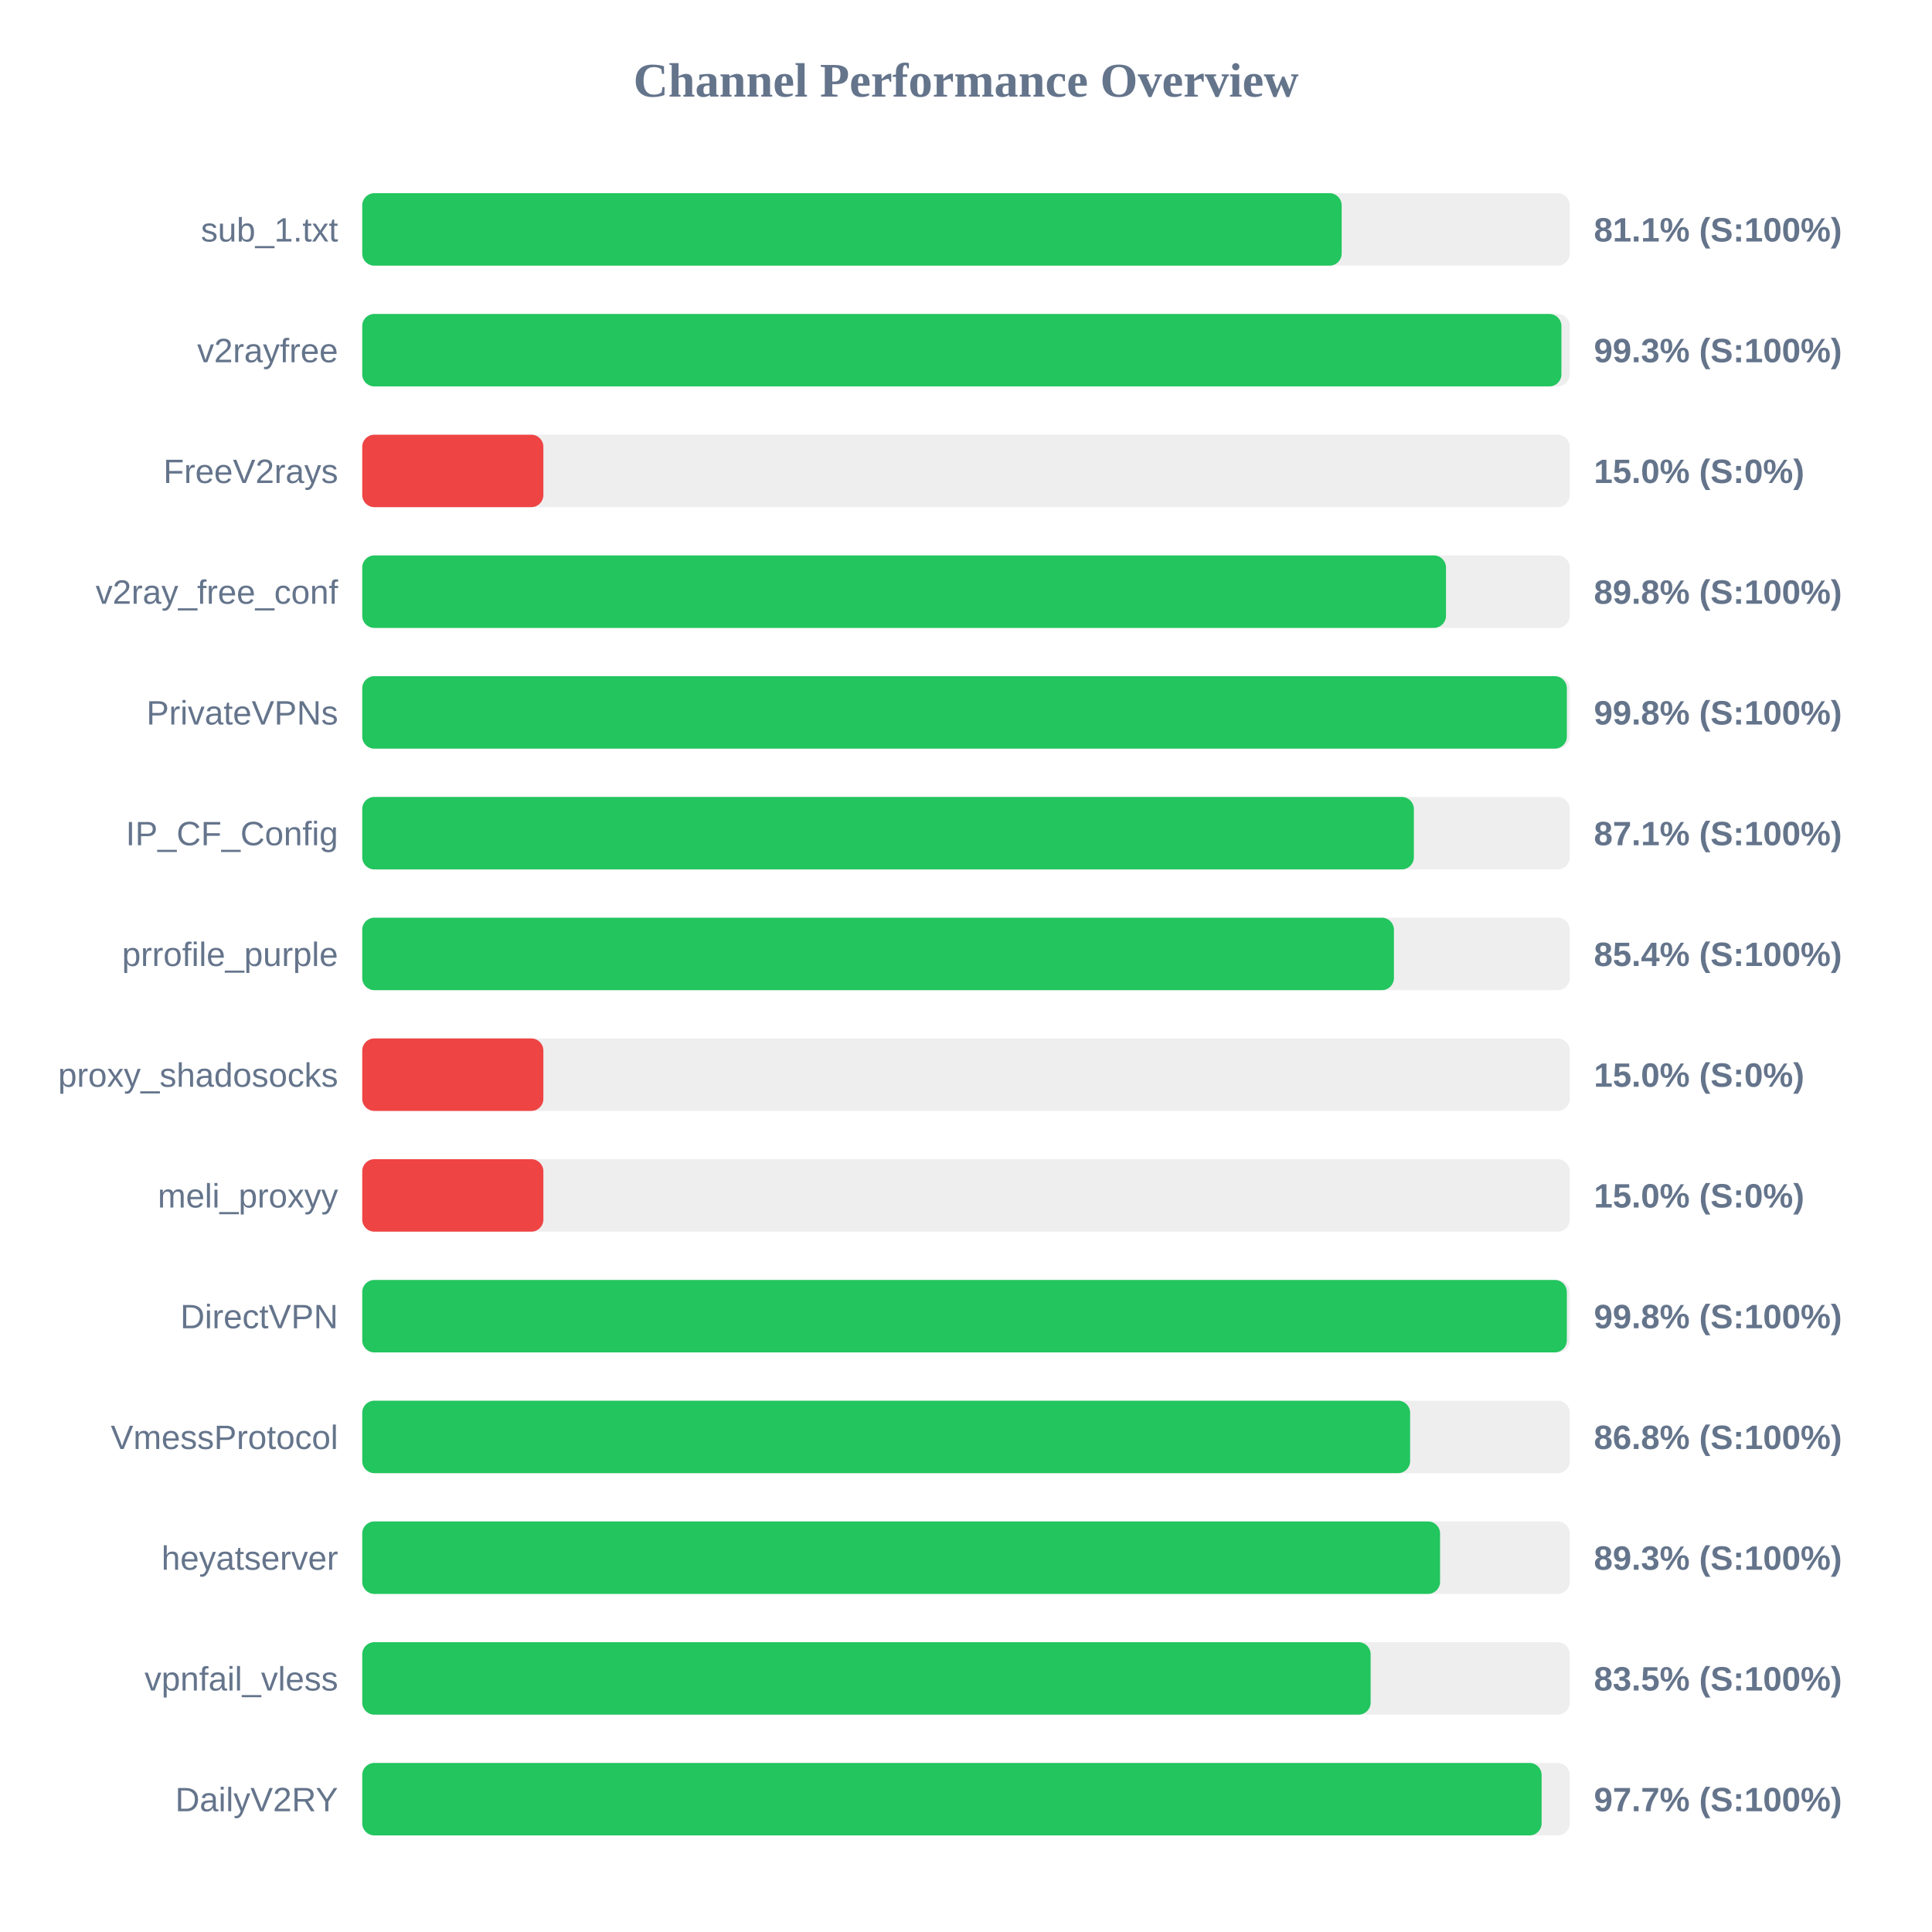
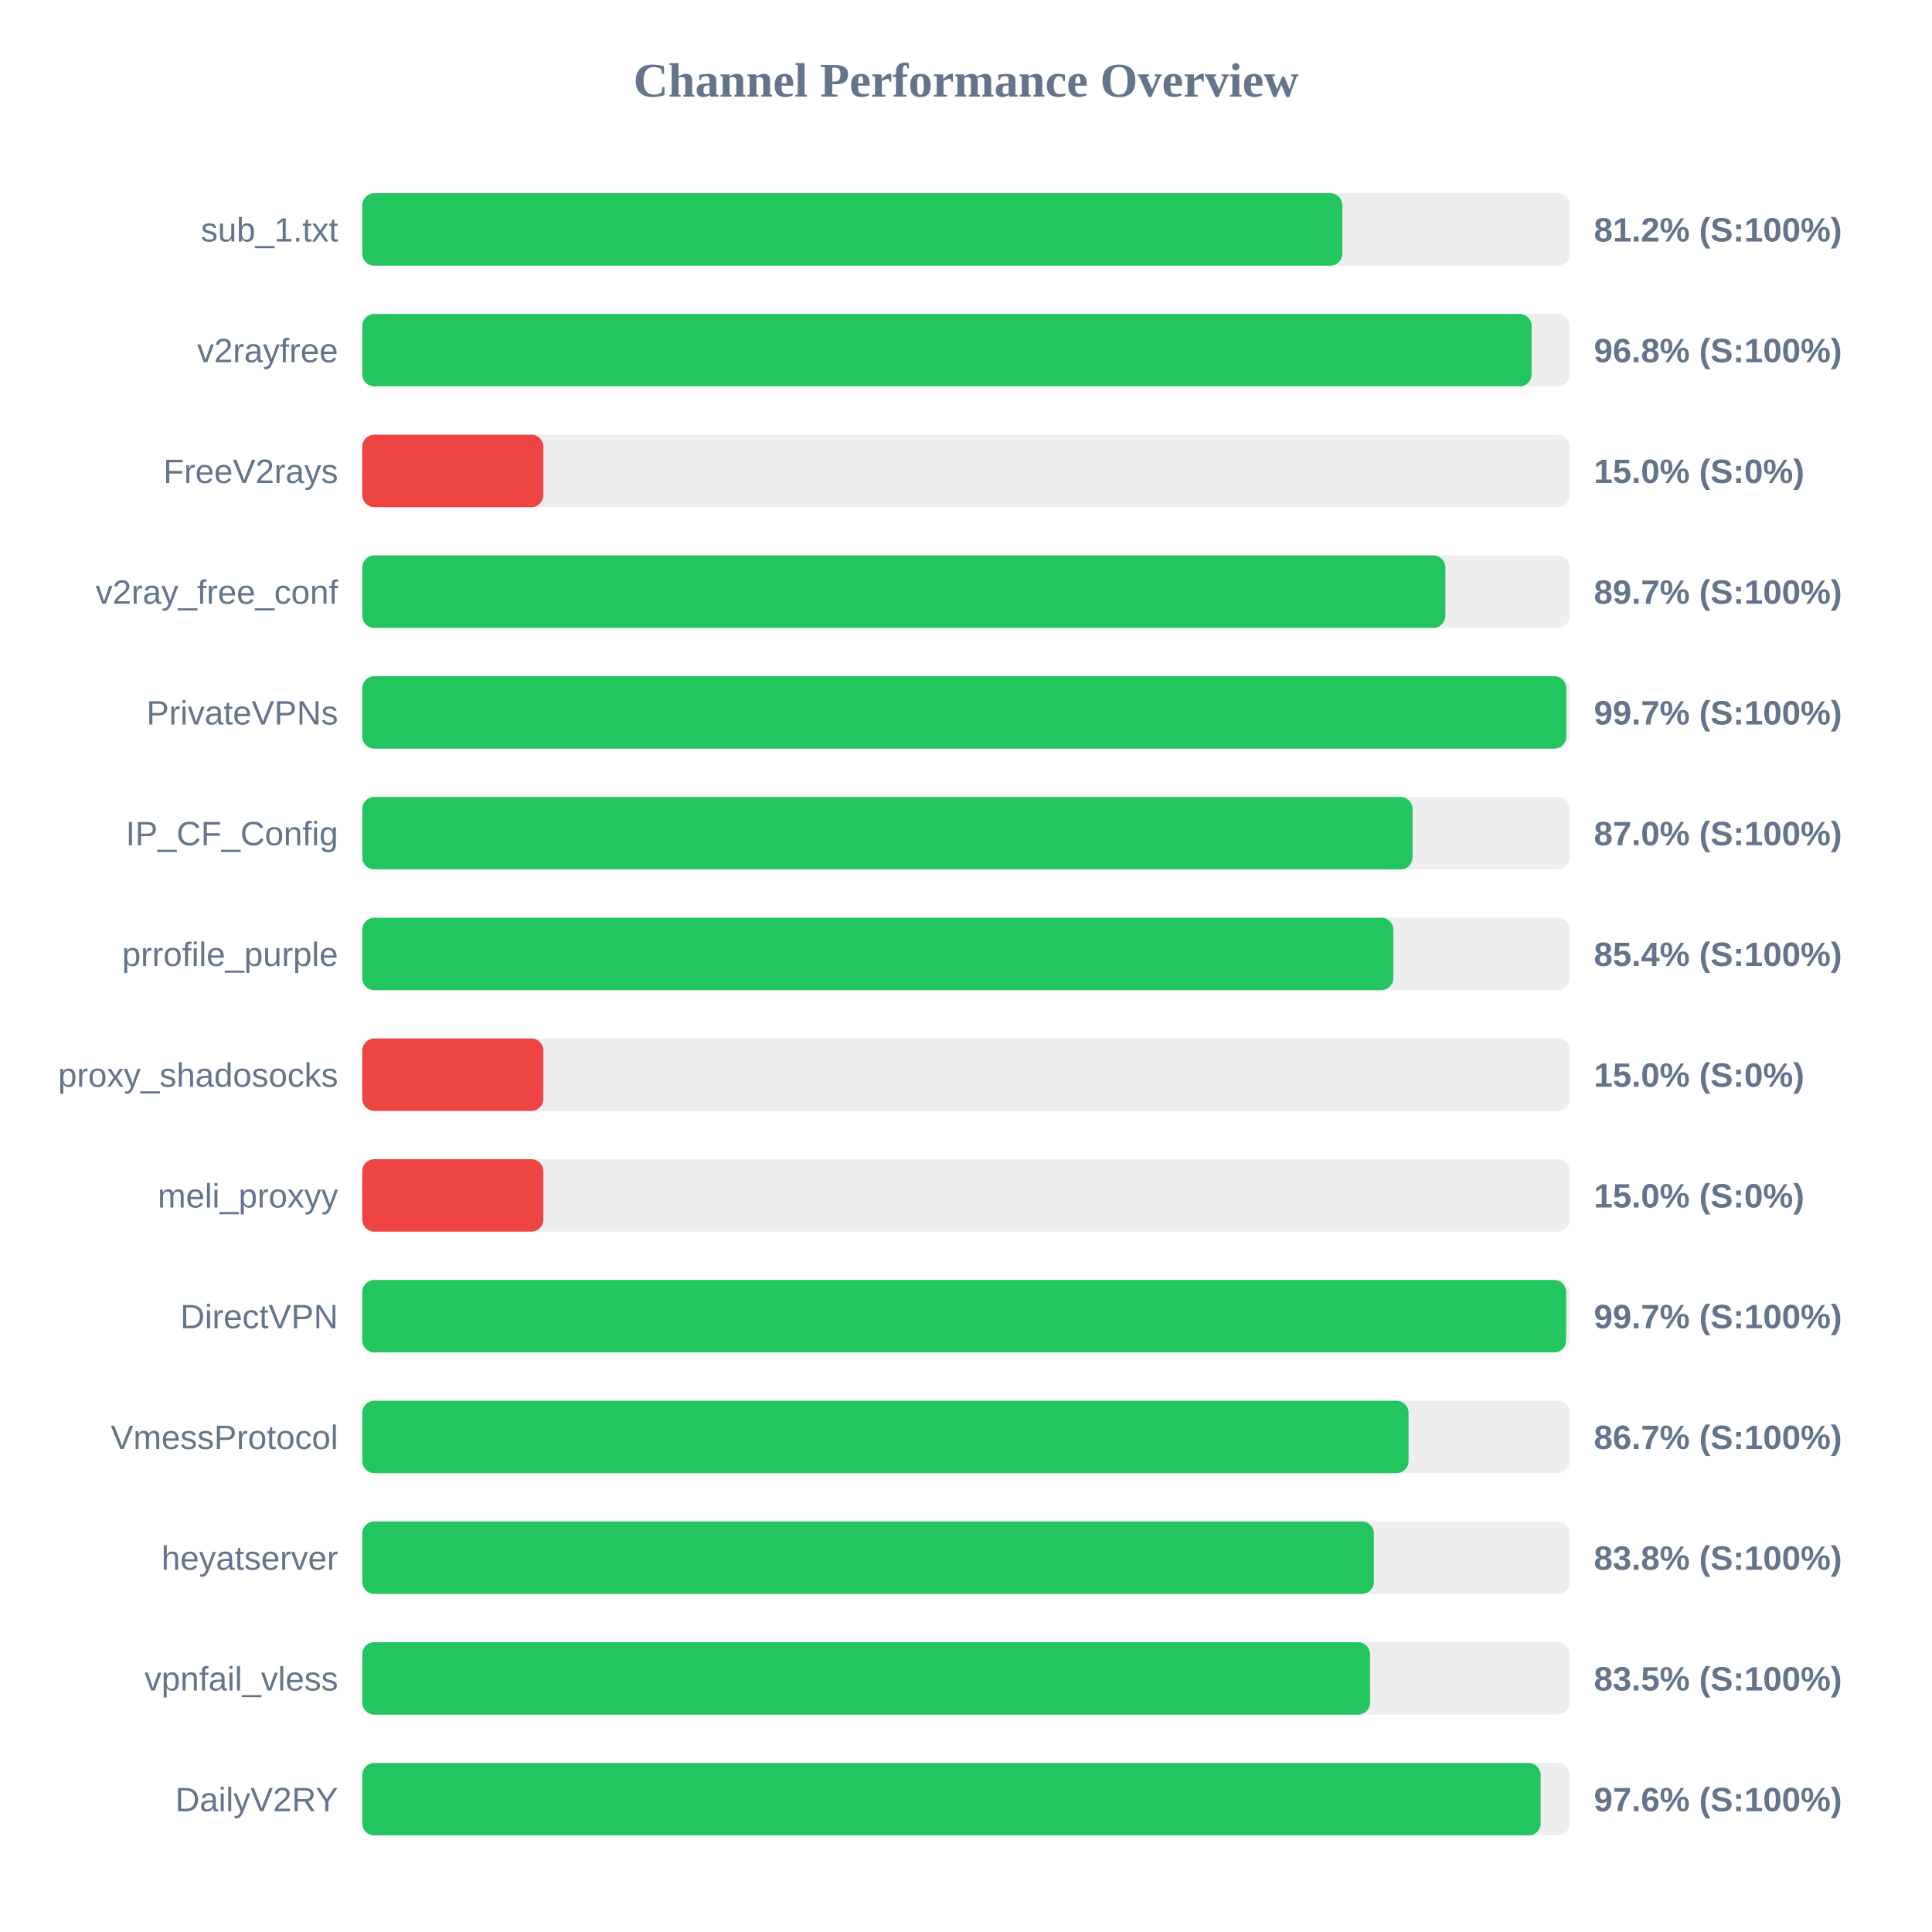
<svg xmlns="http://www.w3.org/2000/svg" width="800" height="800" version="1.1">
  <style>
        .row { font: 14px Arial; fill: #64748b; }
        .score { font: bold 14px Arial; fill: #64748b; }
    </style>
  <text x="400" y="40" text-anchor="middle" font-size="20px" font-weight="bold" fill="#64748b">Channel Performance Overview</text>
  <rect x="150" y="80" width="500" height="30" fill="#eee" rx="5" />
-   <rect x="150" y="80" width="405.55" height="30" fill="#22c55e" rx="5" />
+   <rect x="150" y="80" width="405.85" height="30" fill="#22c55e" rx="5" />
  <text x="140" y="100" text-anchor="end" class="row">sub_1.txt</text>
-   <text x="660" y="100" text-anchor="start" class="score">81.1% (S:100%)</text>
+   <text x="660" y="100" text-anchor="start" class="score">81.2% (S:100%)</text>
  <rect x="150" y="130" width="500" height="30" fill="#eee" rx="5" />
-   <rect x="150" y="130" width="496.55" height="30" fill="#22c55e" rx="5" />
+   <rect x="150" y="130" width="484.2" height="30" fill="#22c55e" rx="5" />
  <text x="140" y="150" text-anchor="end" class="row">v2rayfree</text>
-   <text x="660" y="150" text-anchor="start" class="score">99.3% (S:100%)</text>
+   <text x="660" y="150" text-anchor="start" class="score">96.8% (S:100%)</text>
  <rect x="150" y="180" width="500" height="30" fill="#eee" rx="5" />
  <rect x="150" y="180" width="75.0" height="30" fill="#ef4444" rx="5" />
  <text x="140" y="200" text-anchor="end" class="row">FreeV2rays</text>
  <text x="660" y="200" text-anchor="start" class="score">15.0% (S:0%)</text>
  <rect x="150" y="230" width="500" height="30" fill="#eee" rx="5" />
-   <rect x="150" y="230" width="448.75" height="30" fill="#22c55e" rx="5" />
+   <rect x="150" y="230" width="448.5" height="30" fill="#22c55e" rx="5" />
  <text x="140" y="250" text-anchor="end" class="row">v2ray_free_conf</text>
-   <text x="660" y="250" text-anchor="start" class="score">89.8% (S:100%)</text>
+   <text x="660" y="250" text-anchor="start" class="score">89.7% (S:100%)</text>
  <rect x="150" y="280" width="500" height="30" fill="#eee" rx="5" />
-   <rect x="150" y="280" width="498.8" height="30" fill="#22c55e" rx="5" />
+   <rect x="150" y="280" width="498.55" height="30" fill="#22c55e" rx="5" />
  <text x="140" y="300" text-anchor="end" class="row">PrivateVPNs</text>
-   <text x="660" y="300" text-anchor="start" class="score">99.8% (S:100%)</text>
+   <text x="660" y="300" text-anchor="start" class="score">99.7% (S:100%)</text>
  <rect x="150" y="330" width="500" height="30" fill="#eee" rx="5" />
-   <rect x="150" y="330" width="435.45" height="30" fill="#22c55e" rx="5" />
+   <rect x="150" y="330" width="434.9" height="30" fill="#22c55e" rx="5" />
  <text x="140" y="350" text-anchor="end" class="row">IP_CF_Config</text>
-   <text x="660" y="350" text-anchor="start" class="score">87.1% (S:100%)</text>
+   <text x="660" y="350" text-anchor="start" class="score">87.0% (S:100%)</text>
  <rect x="150" y="380" width="500" height="30" fill="#eee" rx="5" />
-   <rect x="150" y="380" width="427.2" height="30" fill="#22c55e" rx="5" />
+   <rect x="150" y="380" width="426.95" height="30" fill="#22c55e" rx="5" />
  <text x="140" y="400" text-anchor="end" class="row">prrofile_purple</text>
  <text x="660" y="400" text-anchor="start" class="score">85.4% (S:100%)</text>
  <rect x="150" y="430" width="500" height="30" fill="#eee" rx="5" />
  <rect x="150" y="430" width="75.0" height="30" fill="#ef4444" rx="5" />
  <text x="140" y="450" text-anchor="end" class="row">proxy_shadosocks</text>
  <text x="660" y="450" text-anchor="start" class="score">15.0% (S:0%)</text>
  <rect x="150" y="480" width="500" height="30" fill="#eee" rx="5" />
  <rect x="150" y="480" width="75.0" height="30" fill="#ef4444" rx="5" />
  <text x="140" y="500" text-anchor="end" class="row">meli_proxyy</text>
  <text x="660" y="500" text-anchor="start" class="score">15.0% (S:0%)</text>
  <rect x="150" y="530" width="500" height="30" fill="#eee" rx="5" />
-   <rect x="150" y="530" width="498.8" height="30" fill="#22c55e" rx="5" />
+   <rect x="150" y="530" width="498.5" height="30" fill="#22c55e" rx="5" />
  <text x="140" y="550" text-anchor="end" class="row">DirectVPN</text>
-   <text x="660" y="550" text-anchor="start" class="score">99.8% (S:100%)</text>
+   <text x="660" y="550" text-anchor="start" class="score">99.7% (S:100%)</text>
  <rect x="150" y="580" width="500" height="30" fill="#eee" rx="5" />
-   <rect x="150" y="580" width="433.9" height="30" fill="#22c55e" rx="5" />
+   <rect x="150" y="580" width="433.25" height="30" fill="#22c55e" rx="5" />
  <text x="140" y="600" text-anchor="end" class="row">VmessProtocol</text>
-   <text x="660" y="600" text-anchor="start" class="score">86.8% (S:100%)</text>
+   <text x="660" y="600" text-anchor="start" class="score">86.7% (S:100%)</text>
  <rect x="150" y="630" width="500" height="30" fill="#eee" rx="5" />
-   <rect x="150" y="630" width="446.3" height="30" fill="#22c55e" rx="5" />
+   <rect x="150" y="630" width="418.9" height="30" fill="#22c55e" rx="5" />
  <text x="140" y="650" text-anchor="end" class="row">heyatserver</text>
-   <text x="660" y="650" text-anchor="start" class="score">89.3% (S:100%)</text>
+   <text x="660" y="650" text-anchor="start" class="score">83.8% (S:100%)</text>
  <rect x="150" y="680" width="500" height="30" fill="#eee" rx="5" />
-   <rect x="150" y="680" width="417.55" height="30" fill="#22c55e" rx="5" />
+   <rect x="150" y="680" width="417.3" height="30" fill="#22c55e" rx="5" />
  <text x="140" y="700" text-anchor="end" class="row">vpnfail_vless</text>
  <text x="660" y="700" text-anchor="start" class="score">83.5% (S:100%)</text>
  <rect x="150" y="730" width="500" height="30" fill="#eee" rx="5" />
-   <rect x="150" y="730" width="488.35" height="30" fill="#22c55e" rx="5" />
+   <rect x="150" y="730" width="487.95" height="30" fill="#22c55e" rx="5" />
  <text x="140" y="750" text-anchor="end" class="row">DailyV2RY</text>
-   <text x="660" y="750" text-anchor="start" class="score">97.7% (S:100%)</text>
+   <text x="660" y="750" text-anchor="start" class="score">97.6% (S:100%)</text>
</svg>
